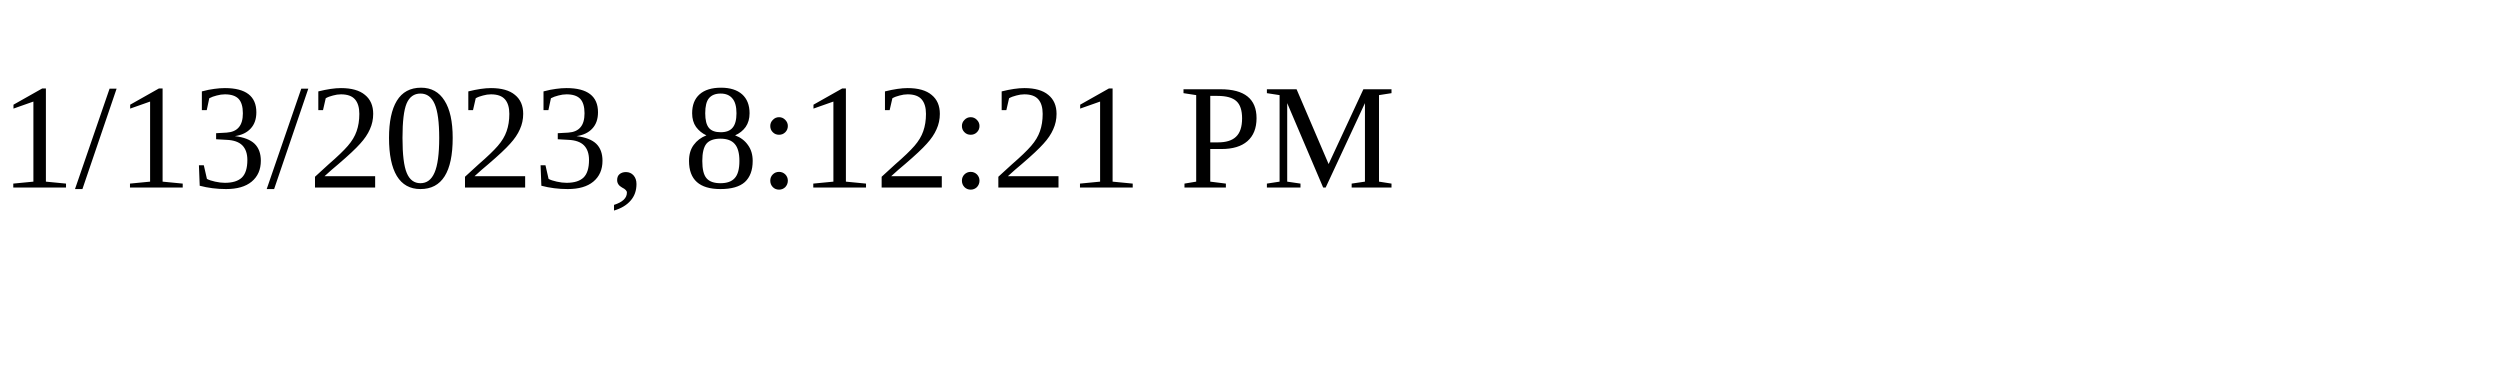
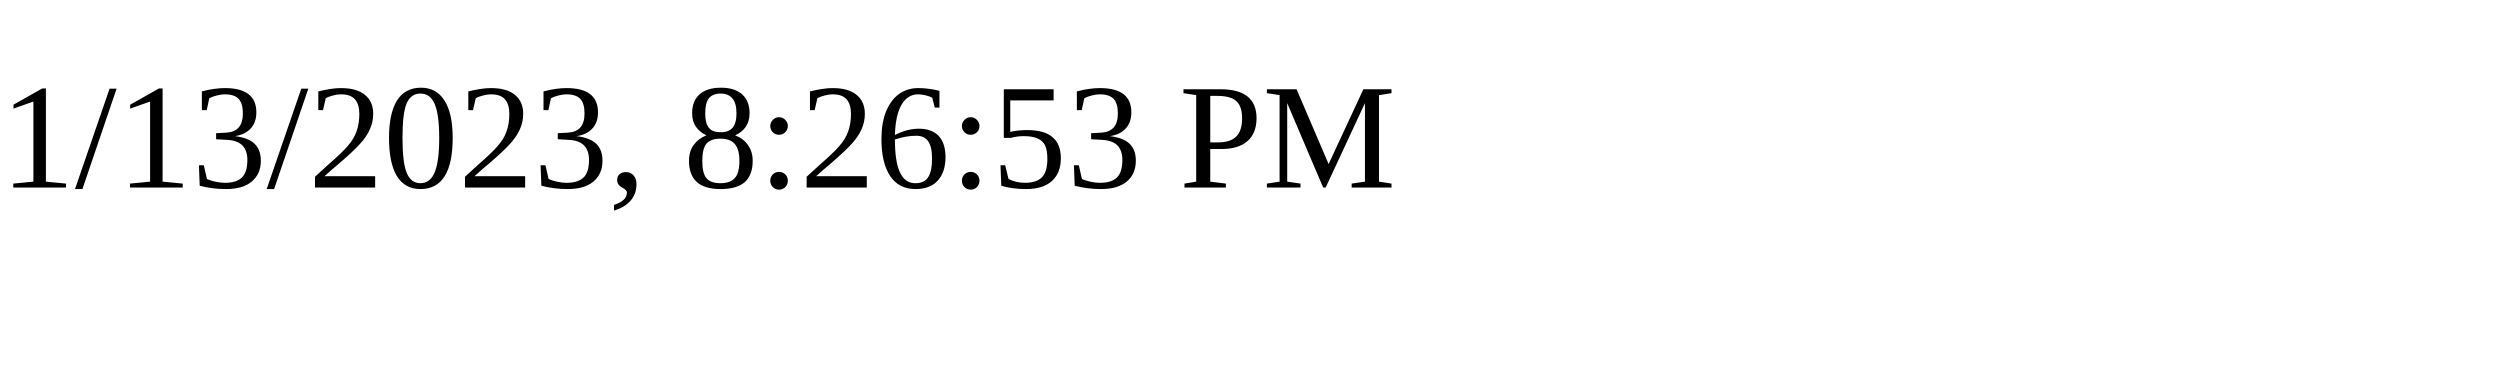
<svg xmlns="http://www.w3.org/2000/svg" height="30" width="200">
-   <text x="0" y="15">1/13/2023, 8:12:21 PM</text>
+   <text x="0" y="15">1/13/2023, 8:26:53 PM</text>
</svg>
